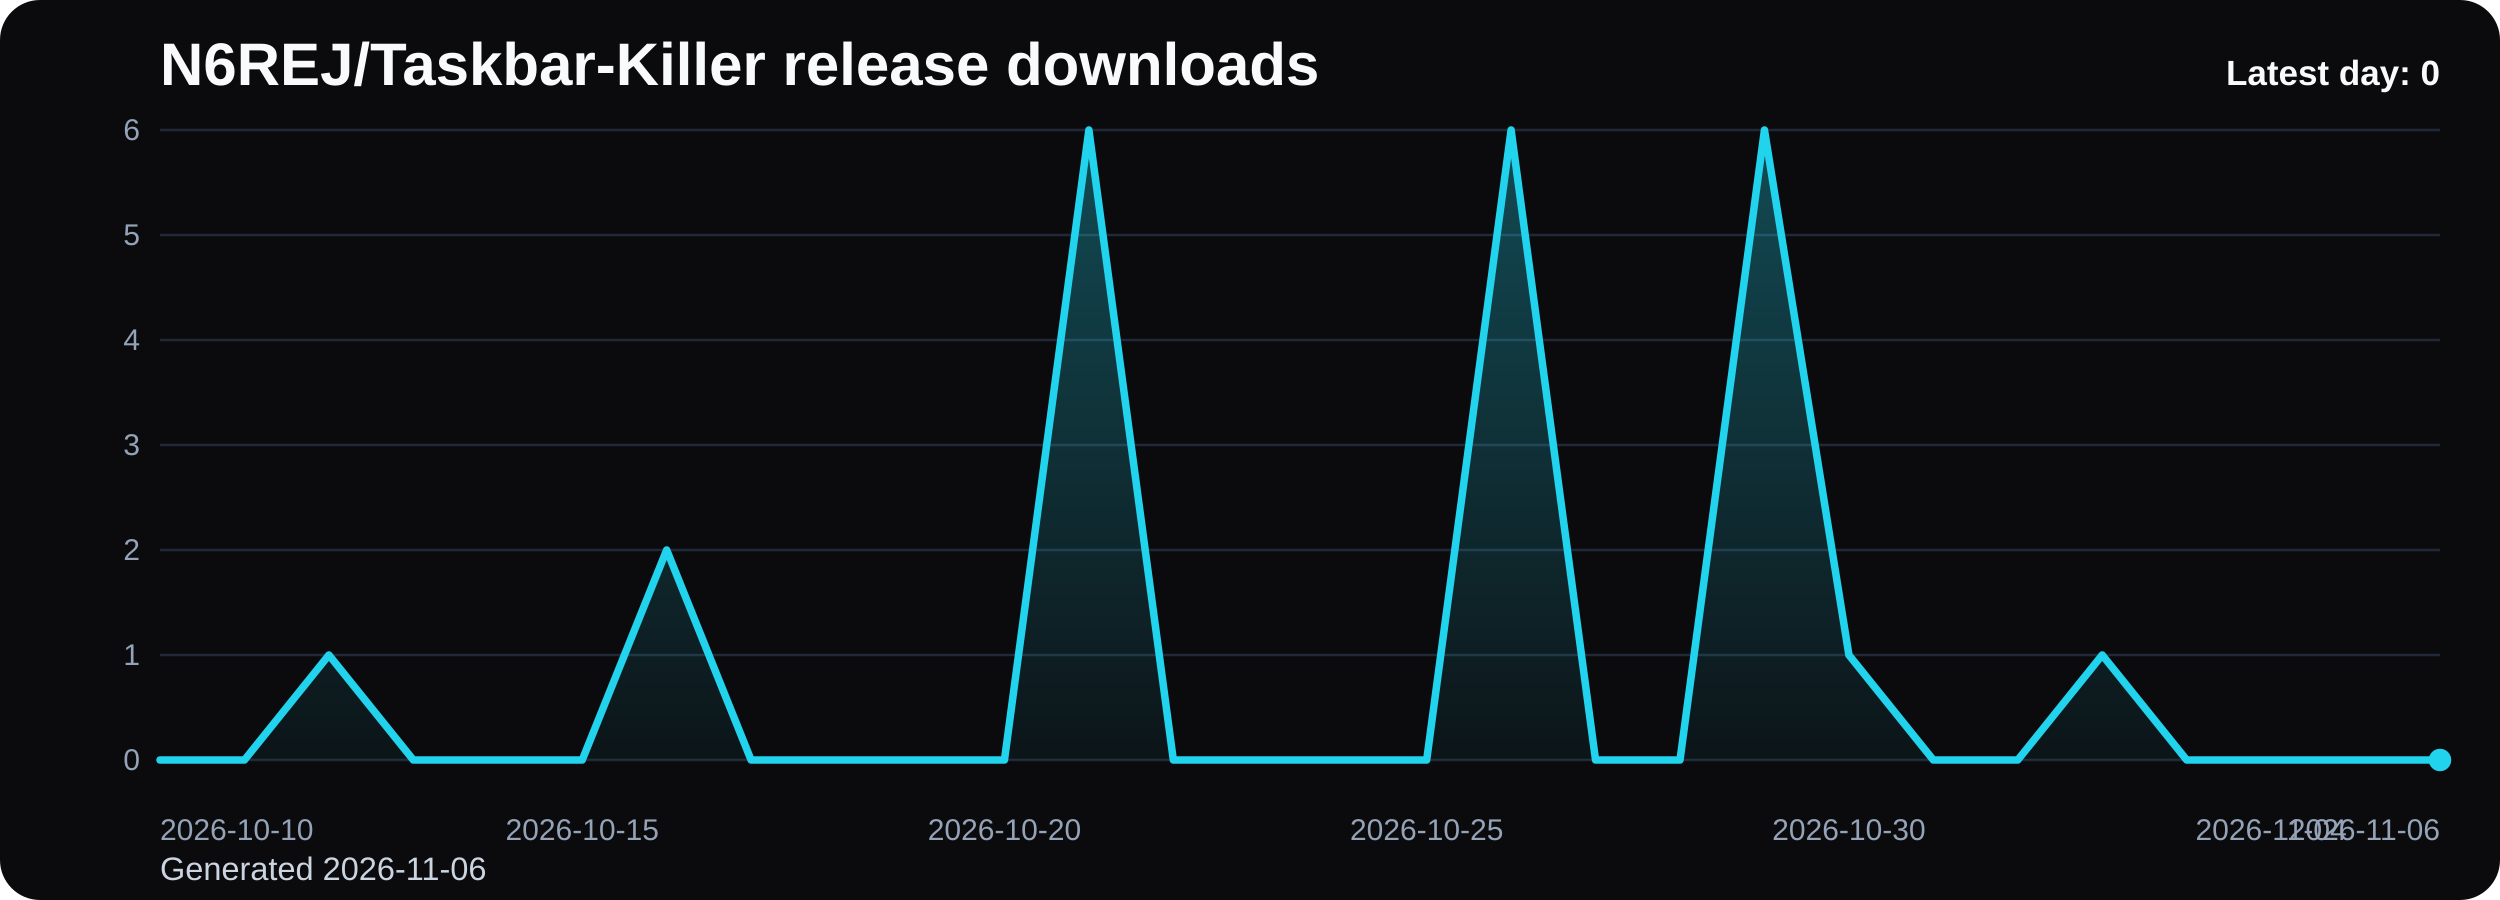
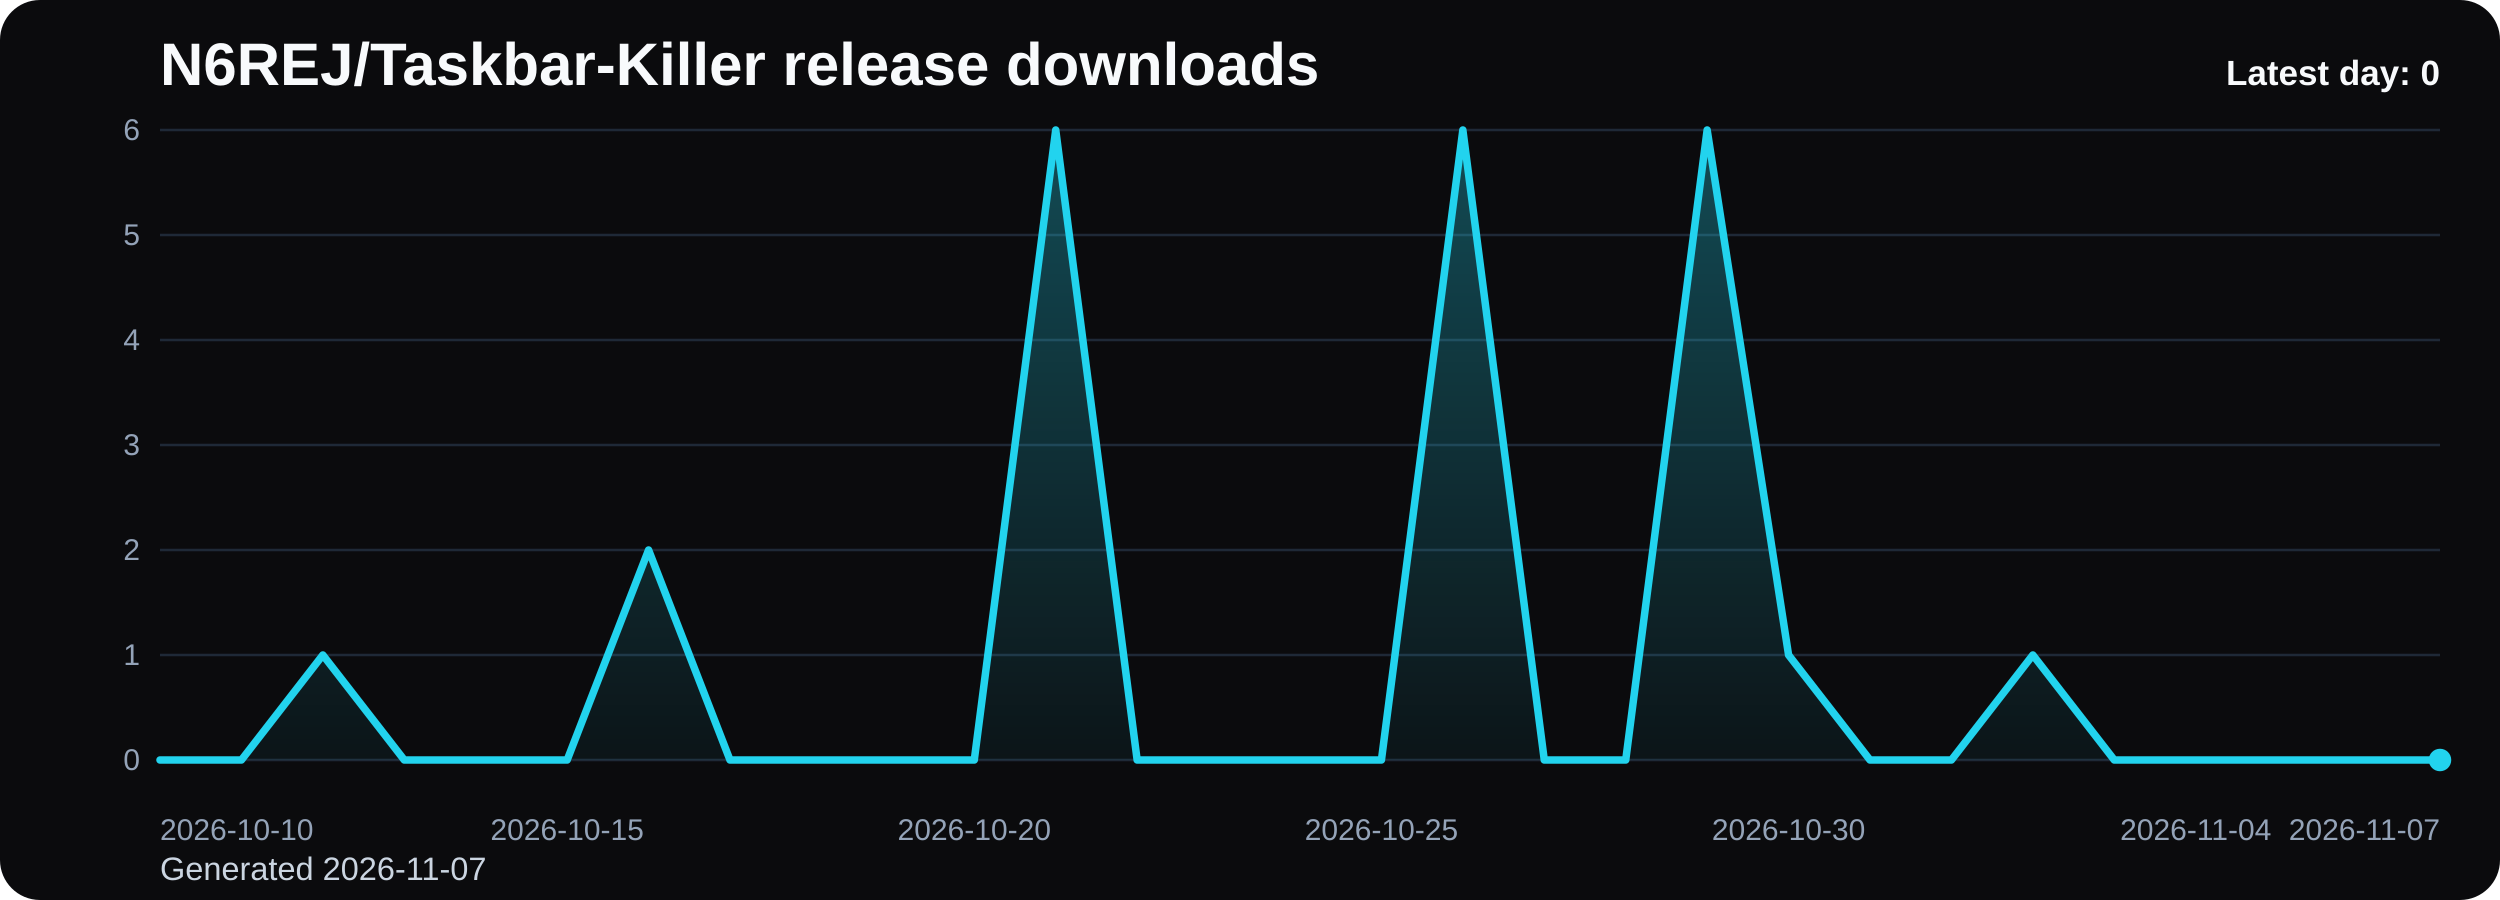
<svg xmlns="http://www.w3.org/2000/svg" viewBox="0 0 1000 360" role="img" aria-label="N6REJ/Taskbar-Killer release downloads chart">
  <defs>
    <linearGradient id="fill-daily-black" x1="0" y1="0" x2="0" y2="1">
      <stop offset="0%" stop-color="#22d3ee" stop-opacity="0.32" />
      <stop offset="100%" stop-color="#22d3ee" stop-opacity="0.05" />
    </linearGradient>
    <style>
      .bg { fill: #0b0b0d; }
      .title { font: 700 24px Arial, sans-serif; fill: #f8fafc; }
      .sub { font: 400 13px Arial, sans-serif; fill: #cbd5e1; }
      .grid { stroke: #1f2937; stroke-width: 1; }
      .axis { font: 400 12px Arial, sans-serif; fill: #94a3b8; }
      .line { fill: none; stroke: #22d3ee; stroke-width: 3; stroke-linecap: round; stroke-linejoin: round; }
      .dot { fill: #22d3ee; }
      .value { font: 600 11px Arial, sans-serif; fill: #cbd5e1; }
      .latest { font: 700 14px Arial, sans-serif; fill: #f8fafc; }
    </style>
  </defs>
  <rect class="bg" x="0" y="0" width="1000" height="360" rx="16" />
  <text class="title" x="64" y="34">N6REJ/Taskbar-Killer release downloads</text>
-   <text class="sub" x="64" y="352">Generated 2026-11-06</text>
+   <text class="sub" x="64" y="352">Generated 2026-11-07</text>
  <line x1="64" y1="52.00" x2="976" y2="52.00" class="grid" />
  <text x="56" y="56.00" text-anchor="end" class="axis">6</text>
  <line x1="64" y1="94.00" x2="976" y2="94.00" class="grid" />
  <text x="56" y="98.00" text-anchor="end" class="axis">5</text>
  <line x1="64" y1="136.00" x2="976" y2="136.00" class="grid" />
  <text x="56" y="140.00" text-anchor="end" class="axis">4</text>
  <line x1="64" y1="178.00" x2="976" y2="178.00" class="grid" />
  <text x="56" y="182.00" text-anchor="end" class="axis">3</text>
  <line x1="64" y1="220.00" x2="976" y2="220.00" class="grid" />
  <text x="56" y="224.00" text-anchor="end" class="axis">2</text>
  <line x1="64" y1="262.00" x2="976" y2="262.00" class="grid" />
  <text x="56" y="266.00" text-anchor="end" class="axis">1</text>
  <line x1="64" y1="304.00" x2="976" y2="304.00" class="grid" />
  <text x="56" y="308.00" text-anchor="end" class="axis">0</text>
-   <path d="M 64.00 304 L 64.00 304.00 L 97.78 304.00 L 131.56 262.00 L 165.33 304.00 L 199.11 304.00 L 232.89 304.00 L 266.67 220.00 L 300.44 304.00 L 334.22 304.00 L 368.00 304.00 L 401.78 304.00 L 435.56 52.00 L 469.33 304.00 L 503.11 304.00 L 536.89 304.00 L 570.67 304.00 L 604.44 52.00 L 638.22 304.00 L 672.00 304.00 L 705.78 52.00 L 739.56 262.00 L 773.33 304.00 L 807.11 304.00 L 840.89 262.00 L 874.67 304.00 L 908.44 304.00 L 942.22 304.00 L 976.00 304.00 L 976.00 304 Z" fill="url(#fill-daily-black)" />
-   <polyline class="line" points="64.00,304.00 97.78,304.00 131.56,262.00 165.33,304.00 199.11,304.00 232.89,304.00 266.67,220.00 300.44,304.00 334.22,304.00 368.00,304.00 401.78,304.00 435.56,52.00 469.33,304.00 503.11,304.00 536.89,304.00 570.67,304.00 604.44,52.00 638.22,304.00 672.00,304.00 705.78,52.00 739.56,262.00 773.33,304.00 807.11,304.00 840.89,262.00 874.67,304.00 908.44,304.00 942.22,304.00 976.00,304.00" />
+   <path d="M 64.00 304 L 64.00 304.00 L 96.57 304.00 L 129.14 262.00 L 161.71 304.00 L 194.29 304.00 L 226.86 304.00 L 259.43 220.00 L 292.00 304.00 L 324.57 304.00 L 357.14 304.00 L 389.71 304.00 L 422.29 52.00 L 454.86 304.00 L 487.43 304.00 L 520.00 304.00 L 552.57 304.00 L 585.14 52.00 L 617.71 304.00 L 650.29 304.00 L 682.86 52.00 L 715.43 262.00 L 748.00 304.00 L 780.57 304.00 L 813.14 262.00 L 845.71 304.00 L 878.29 304.00 L 910.86 304.00 L 943.43 304.00 L 976.00 304.00 L 976.00 304 Z" fill="url(#fill-daily-black)" />
+   <polyline class="line" points="64.00,304.00 96.57,304.00 129.14,262.00 161.71,304.00 194.29,304.00 226.86,304.00 259.43,220.00 292.00,304.00 324.57,304.00 357.14,304.00 389.71,304.00 422.29,52.00 454.86,304.00 487.43,304.00 520.00,304.00 552.57,304.00 585.14,52.00 617.71,304.00 650.29,304.00 682.86,52.00 715.43,262.00 748.00,304.00 780.57,304.00 813.14,262.00 845.71,304.00 878.29,304.00 910.86,304.00 943.43,304.00 976.00,304.00" />
  <circle class="dot" cx="976.00" cy="304.00" r="4.5" />
  <text class="axis" x="64.00" y="336" text-anchor="start">2026-10-10</text>
-   <text class="axis" x="232.89" y="336" text-anchor="middle">2026-10-15</text>
-   <text class="axis" x="401.78" y="336" text-anchor="middle">2026-10-20</text>
-   <text class="axis" x="570.67" y="336" text-anchor="middle">2026-10-25</text>
-   <text class="axis" x="739.56" y="336" text-anchor="middle">2026-10-30</text>
-   <text class="axis" x="908.44" y="336" text-anchor="middle">2026-11-04</text>
-   <text class="axis" x="976.00" y="336" text-anchor="end">2026-11-06</text>
+   <text class="axis" x="226.86" y="336" text-anchor="middle">2026-10-15</text>
+   <text class="axis" x="389.71" y="336" text-anchor="middle">2026-10-20</text>
+   <text class="axis" x="552.57" y="336" text-anchor="middle">2026-10-25</text>
+   <text class="axis" x="715.43" y="336" text-anchor="middle">2026-10-30</text>
+   <text class="axis" x="878.29" y="336" text-anchor="middle">2026-11-04</text>
+   <text class="axis" x="976.00" y="336" text-anchor="end">2026-11-07</text>
  <text class="latest" x="976" y="34" text-anchor="end">Latest day: 0</text>
</svg>
